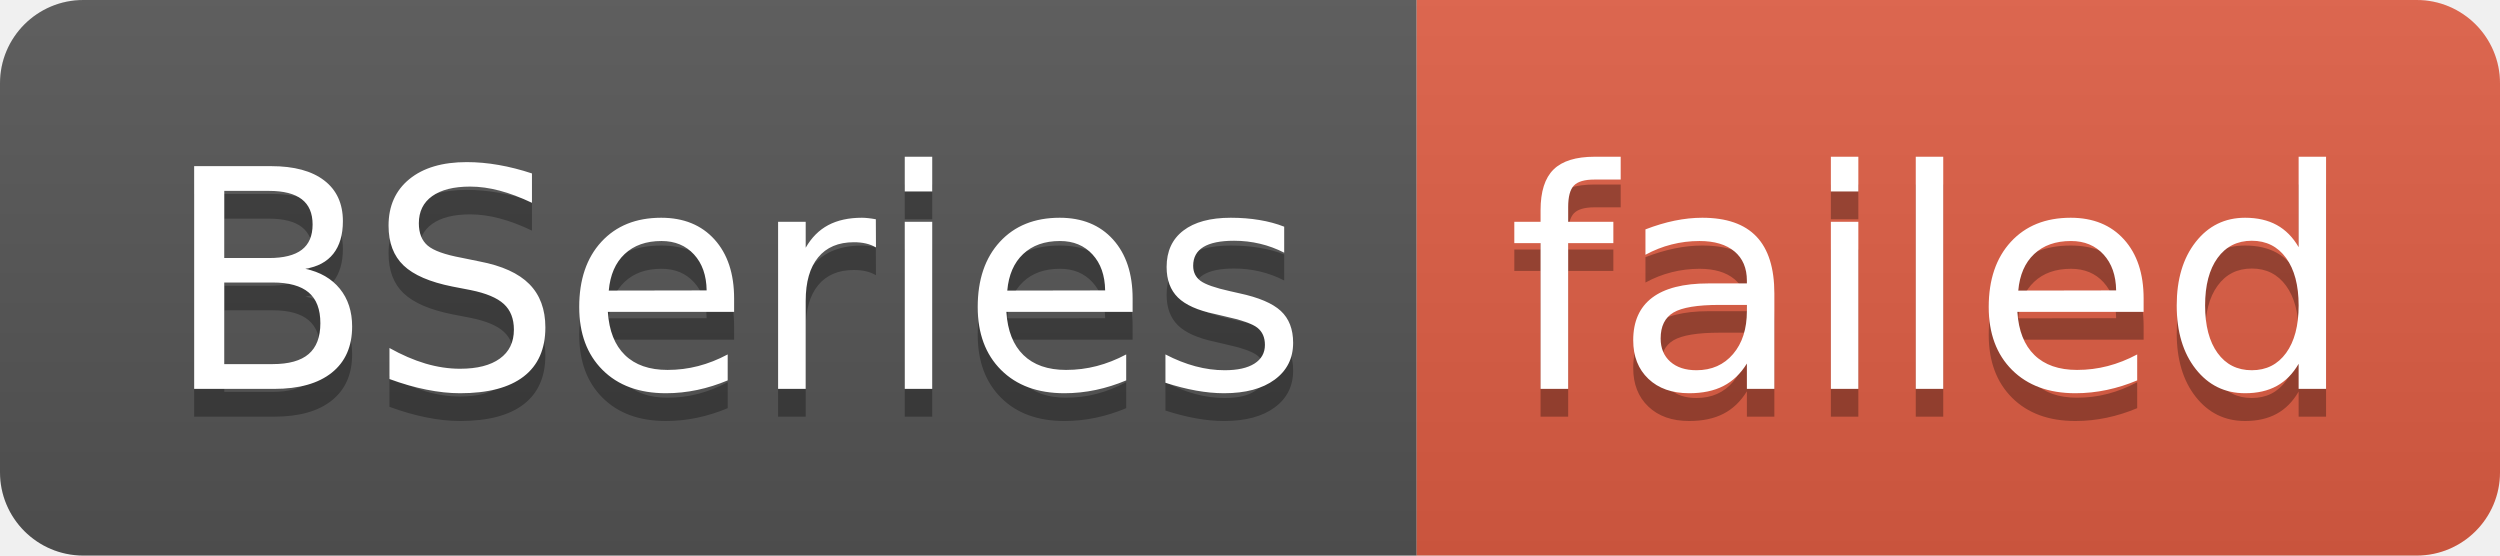
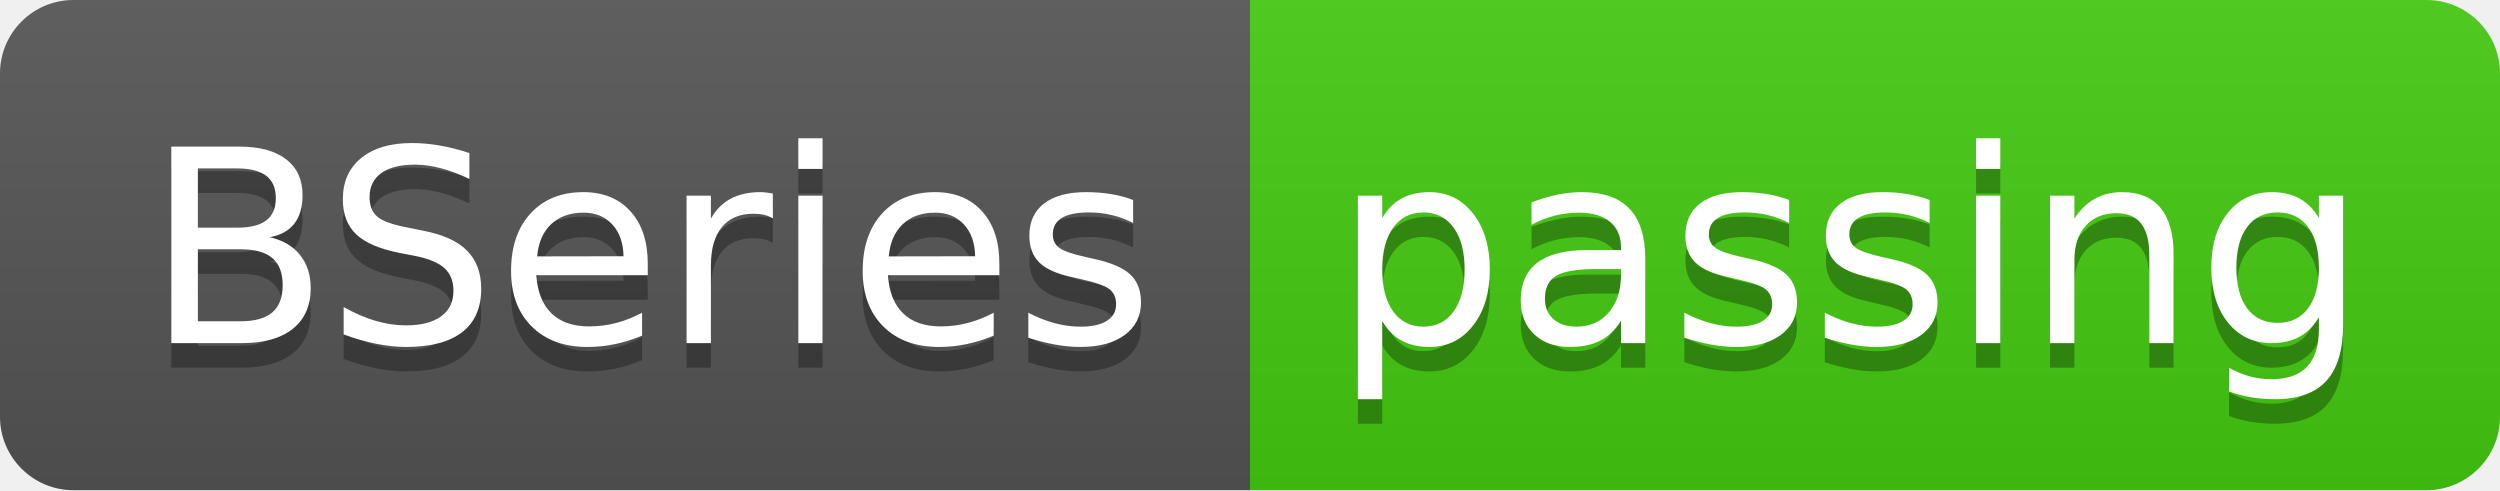
- <svg xmlns="http://www.w3.org/2000/svg" width="90" height="20" role="img" aria-label="BSeries: failed">
+ <svg xmlns="http://www.w3.org/2000/svg" width="102" height="20" role="img" aria-label="BSeries: passing">
  <linearGradient id="s" x2="0" y2="100%">
    <stop offset="0" stop-color="#bbb" stop-opacity=".1" />
    <stop offset="1" stop-opacity=".1" />
  </linearGradient>
  <clipPath id="r">
-     <rect width="90" height="20" rx="3" fill="#fff" />
+     <rect width="102" height="20" rx="3" fill="#fff" />
  </clipPath>
  <g clip-path="url(#r)">
    <rect width="51" height="20" fill="#555" />
-     <rect x="51" width="39" height="20" fill="#e05d44" />
-     <rect width="90" height="20" fill="url(#s)" />
+     <rect x="51" width="51" height="20" fill="#4c1" />
+     <rect width="102" height="20" fill="url(#s)" />
  </g>
  <g fill="#fff" text-anchor="middle" font-family="Verdana,Geneva,DejaVu Sans,sans-serif" text-rendering="geometricPrecision" font-size="110">
    <text aria-hidden="true" x="265" y="150" fill="#010101" fill-opacity=".3" transform="scale(.1)" textLength="410">BSeries</text>
    <text x="265" y="140" transform="scale(.1)" fill="#fff" textLength="410">BSeries</text>
-     <text aria-hidden="true" x="695" y="150" fill="#010101" fill-opacity=".3" transform="scale(.1)" textLength="290">failed</text>
-     <text x="695" y="140" transform="scale(.1)" fill="#fff" textLength="290">failed</text>
+     <text aria-hidden="true" x="755" y="150" fill="#010101" fill-opacity=".3" transform="scale(.1)" textLength="410">passing</text>
+     <text x="755" y="140" transform="scale(.1)" fill="#fff" textLength="410">passing</text>
  </g>
</svg>
